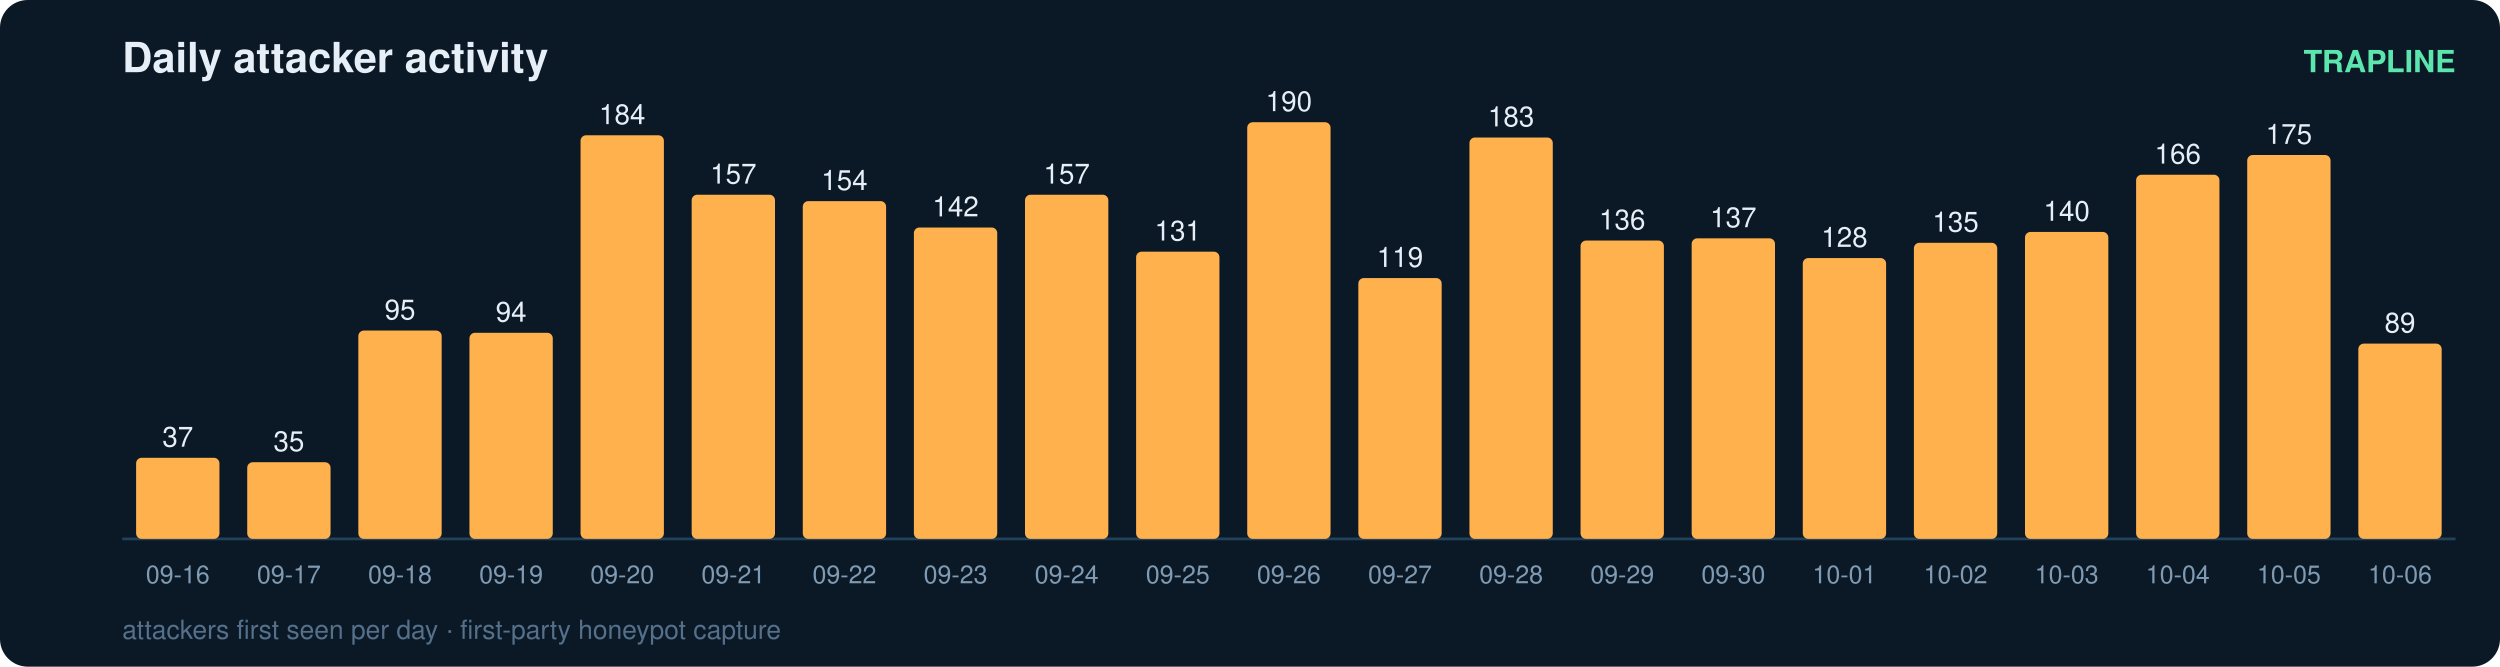
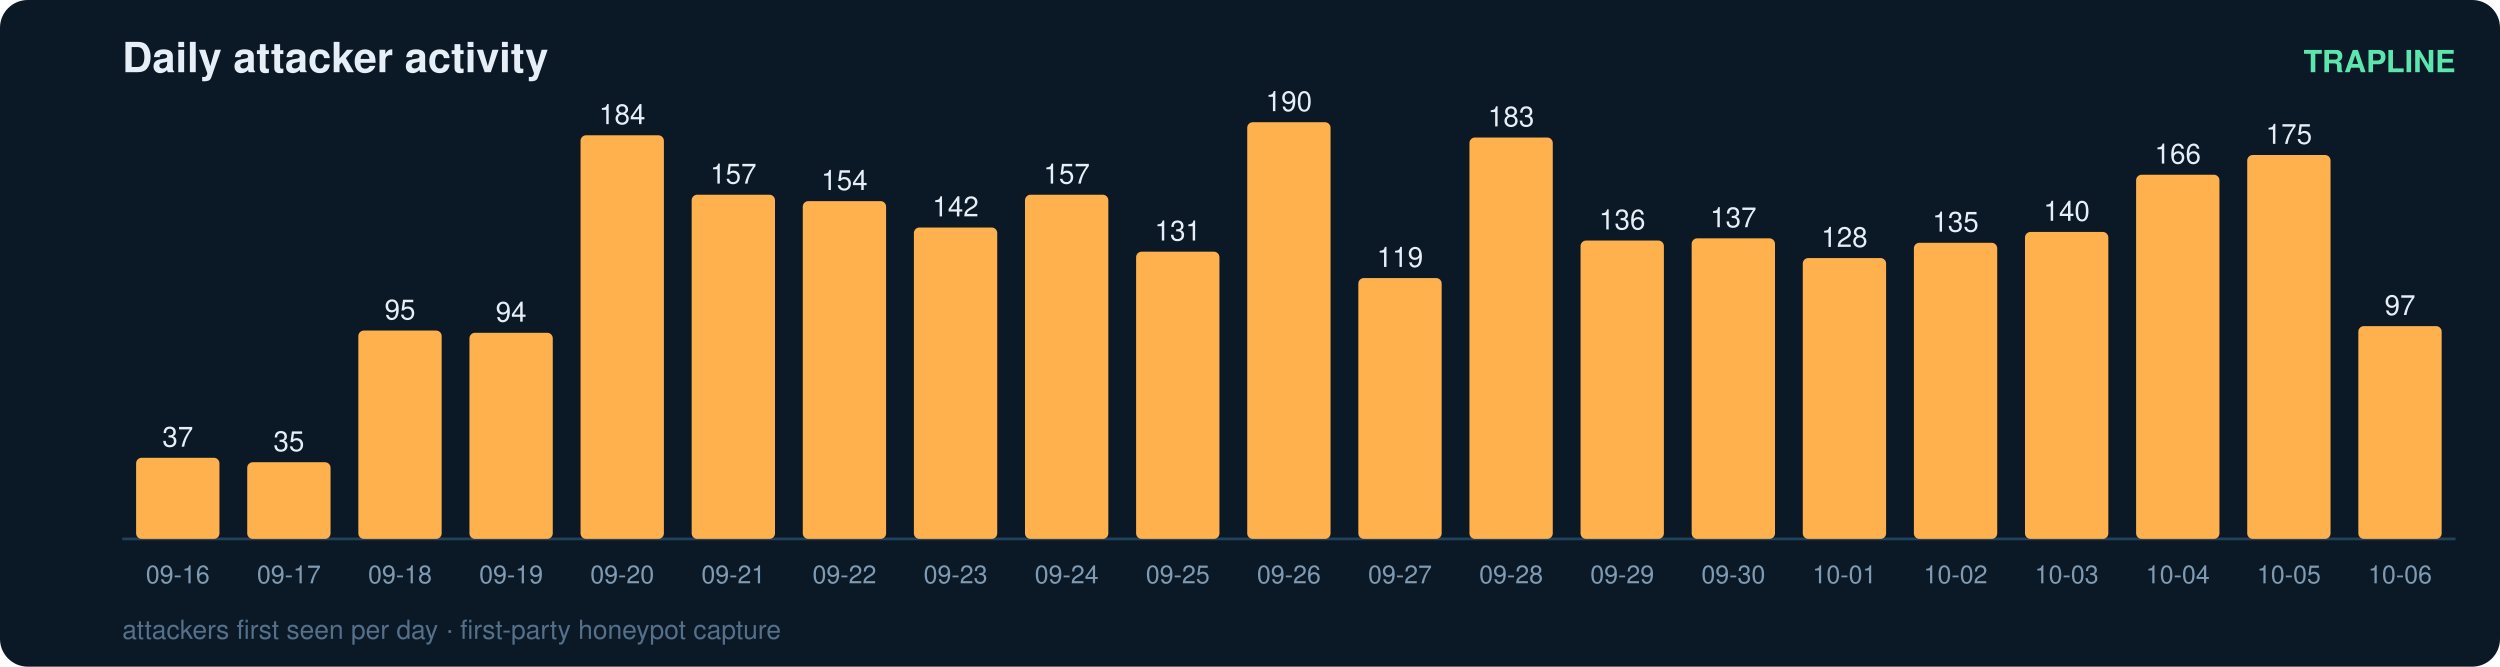
<svg xmlns="http://www.w3.org/2000/svg" width="900" height="240" viewBox="0 0 900 240" font-family="ui-sans-serif,Segoe UI,Helvetica,Arial">
  <rect width="900" height="240" rx="10" fill="#0b1826" />
  <text x="44" y="26" fill="#e6eff7" font-size="15" font-weight="700">Daily attacker activity</text>
  <text x="884" y="26" fill="#5ce6ad" font-size="11" text-anchor="end" font-weight="600">TRAPLINE</text>
  <line x1="44" y1="194" x2="884" y2="194" stroke="#22415a" stroke-width="1" />
  <rect x="49" y="164.8" width="30" height="29.2" rx="2" fill="#ffb14e" />
  <text x="64.0" y="160.8" fill="#e6eff7" font-size="10" text-anchor="middle" font-variant-numeric="tabular-nums">37</text>
  <text x="64.0" y="210.0" fill="#7f9bb3" font-size="9" text-anchor="middle">09-16</text>
  <rect x="89" y="166.4" width="30" height="27.6" rx="2" fill="#ffb14e" />
  <text x="104.0" y="162.4" fill="#e6eff7" font-size="10" text-anchor="middle" font-variant-numeric="tabular-nums">35</text>
  <text x="104.0" y="210.0" fill="#7f9bb3" font-size="9" text-anchor="middle">09-17</text>
  <rect x="129" y="119.0" width="30" height="75.0" rx="2" fill="#ffb14e" />
  <text x="144.0" y="115.0" fill="#e6eff7" font-size="10" text-anchor="middle" font-variant-numeric="tabular-nums">95</text>
  <text x="144.0" y="210.0" fill="#7f9bb3" font-size="9" text-anchor="middle">09-18</text>
  <rect x="169" y="119.8" width="30" height="74.2" rx="2" fill="#ffb14e" />
  <text x="184.0" y="115.8" fill="#e6eff7" font-size="10" text-anchor="middle" font-variant-numeric="tabular-nums">94</text>
  <text x="184.0" y="210.0" fill="#7f9bb3" font-size="9" text-anchor="middle">09-19</text>
  <rect x="209" y="48.7" width="30" height="145.3" rx="2" fill="#ffb14e" />
  <text x="224.0" y="44.7" fill="#e6eff7" font-size="10" text-anchor="middle" font-variant-numeric="tabular-nums">184</text>
  <text x="224.0" y="210.0" fill="#7f9bb3" font-size="9" text-anchor="middle">09-20</text>
  <rect x="249" y="70.1" width="30" height="123.9" rx="2" fill="#ffb14e" />
  <text x="264.0" y="66.1" fill="#e6eff7" font-size="10" text-anchor="middle" font-variant-numeric="tabular-nums">157</text>
  <text x="264.0" y="210.0" fill="#7f9bb3" font-size="9" text-anchor="middle">09-21</text>
  <rect x="289" y="72.4" width="30" height="121.6" rx="2" fill="#ffb14e" />
  <text x="304.0" y="68.4" fill="#e6eff7" font-size="10" text-anchor="middle" font-variant-numeric="tabular-nums">154</text>
  <text x="304.0" y="210.0" fill="#7f9bb3" font-size="9" text-anchor="middle">09-22</text>
  <rect x="329" y="81.9" width="30" height="112.1" rx="2" fill="#ffb14e" />
  <text x="344.0" y="77.9" fill="#e6eff7" font-size="10" text-anchor="middle" font-variant-numeric="tabular-nums">142</text>
  <text x="344.0" y="210.0" fill="#7f9bb3" font-size="9" text-anchor="middle">09-23</text>
  <rect x="369" y="70.1" width="30" height="123.9" rx="2" fill="#ffb14e" />
  <text x="384.0" y="66.1" fill="#e6eff7" font-size="10" text-anchor="middle" font-variant-numeric="tabular-nums">157</text>
  <text x="384.0" y="210.0" fill="#7f9bb3" font-size="9" text-anchor="middle">09-24</text>
  <rect x="409" y="90.6" width="30" height="103.4" rx="2" fill="#ffb14e" />
  <text x="424.0" y="86.6" fill="#e6eff7" font-size="10" text-anchor="middle" font-variant-numeric="tabular-nums">131</text>
  <text x="424.0" y="210.0" fill="#7f9bb3" font-size="9" text-anchor="middle">09-25</text>
  <rect x="449" y="44.0" width="30" height="150.0" rx="2" fill="#ffb14e" />
  <text x="464.0" y="40.0" fill="#e6eff7" font-size="10" text-anchor="middle" font-variant-numeric="tabular-nums">190</text>
  <text x="464.0" y="210.0" fill="#7f9bb3" font-size="9" text-anchor="middle">09-26</text>
  <rect x="489" y="100.1" width="30" height="93.9" rx="2" fill="#ffb14e" />
  <text x="504.0" y="96.1" fill="#e6eff7" font-size="10" text-anchor="middle" font-variant-numeric="tabular-nums">119</text>
  <text x="504.0" y="210.0" fill="#7f9bb3" font-size="9" text-anchor="middle">09-27</text>
  <rect x="529" y="49.5" width="30" height="144.5" rx="2" fill="#ffb14e" />
  <text x="544.0" y="45.5" fill="#e6eff7" font-size="10" text-anchor="middle" font-variant-numeric="tabular-nums">183</text>
  <text x="544.0" y="210.0" fill="#7f9bb3" font-size="9" text-anchor="middle">09-28</text>
  <rect x="569" y="86.6" width="30" height="107.4" rx="2" fill="#ffb14e" />
  <text x="584.0" y="82.6" fill="#e6eff7" font-size="10" text-anchor="middle" font-variant-numeric="tabular-nums">136</text>
  <text x="584.0" y="210.0" fill="#7f9bb3" font-size="9" text-anchor="middle">09-29</text>
  <rect x="609" y="85.8" width="30" height="108.2" rx="2" fill="#ffb14e" />
  <text x="624.0" y="81.8" fill="#e6eff7" font-size="10" text-anchor="middle" font-variant-numeric="tabular-nums">137</text>
  <text x="624.0" y="210.0" fill="#7f9bb3" font-size="9" text-anchor="middle">09-30</text>
  <rect x="649" y="92.9" width="30" height="101.1" rx="2" fill="#ffb14e" />
  <text x="664.0" y="88.9" fill="#e6eff7" font-size="10" text-anchor="middle" font-variant-numeric="tabular-nums">128</text>
  <text x="664.0" y="210.0" fill="#7f9bb3" font-size="9" text-anchor="middle">10-01</text>
  <rect x="689" y="87.4" width="30" height="106.6" rx="2" fill="#ffb14e" />
  <text x="704.0" y="83.4" fill="#e6eff7" font-size="10" text-anchor="middle" font-variant-numeric="tabular-nums">135</text>
  <text x="704.0" y="210.0" fill="#7f9bb3" font-size="9" text-anchor="middle">10-02</text>
  <rect x="729" y="83.5" width="30" height="110.5" rx="2" fill="#ffb14e" />
  <text x="744.0" y="79.5" fill="#e6eff7" font-size="10" text-anchor="middle" font-variant-numeric="tabular-nums">140</text>
  <text x="744.0" y="210.0" fill="#7f9bb3" font-size="9" text-anchor="middle">10-03</text>
  <rect x="769" y="62.9" width="30" height="131.1" rx="2" fill="#ffb14e" />
  <text x="784.0" y="58.9" fill="#e6eff7" font-size="10" text-anchor="middle" font-variant-numeric="tabular-nums">166</text>
  <text x="784.0" y="210.0" fill="#7f9bb3" font-size="9" text-anchor="middle">10-04</text>
  <rect x="809" y="55.8" width="30" height="138.2" rx="2" fill="#ffb14e" />
  <text x="824.0" y="51.8" fill="#e6eff7" font-size="10" text-anchor="middle" font-variant-numeric="tabular-nums">175</text>
  <text x="824.0" y="210.0" fill="#7f9bb3" font-size="9" text-anchor="middle">10-05</text>
-   <rect x="849" y="123.7" width="30" height="70.3" rx="2" fill="#ffb14e" />
-   <text x="864.0" y="119.7" fill="#e6eff7" font-size="10" text-anchor="middle" font-variant-numeric="tabular-nums">89</text>
+   <rect x="849" y="117.4" width="30" height="76.6" rx="2" fill="#ffb14e" />
+   <text x="864.0" y="113.4" fill="#e6eff7" font-size="10" text-anchor="middle" font-variant-numeric="tabular-nums">97</text>
  <text x="864.0" y="210.0" fill="#7f9bb3" font-size="9" text-anchor="middle">10-06</text>
  <text x="44" y="230" fill="#54708a" font-size="9.5">attackers first seen per day · first-party honeypot capture</text>
</svg>
